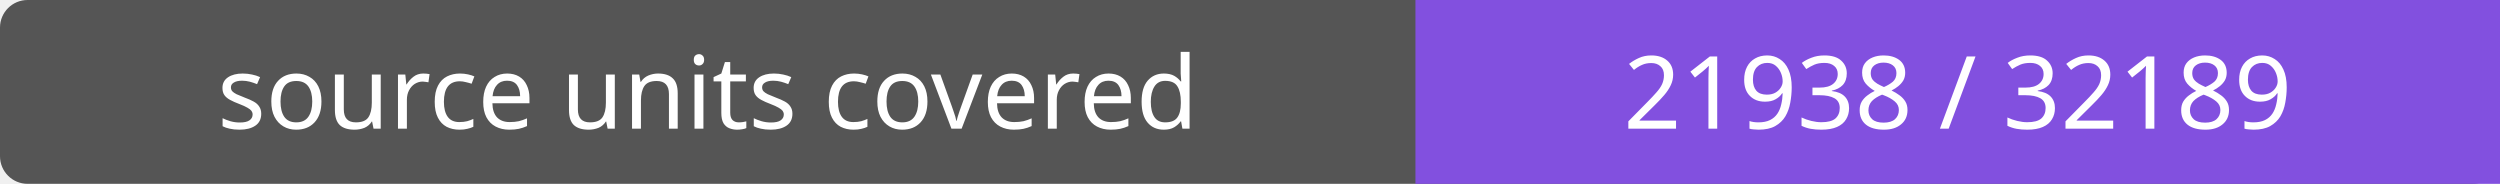
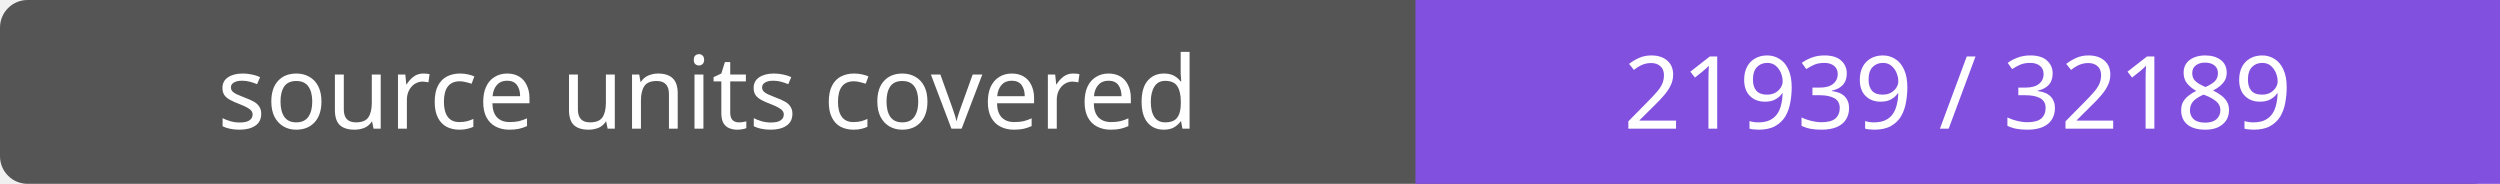
- <svg xmlns="http://www.w3.org/2000/svg" width="272" height="20" role="img" aria-label="source units covered: 21938 / 32189">
+ <svg xmlns="http://www.w3.org/2000/svg" width="272" height="20" role="img" aria-label="source units covered: 21939 / 32189">
  <rect width="272" height="20" rx="3" fill="#555" />
  <path fill="#8250df" d="M154 0h118v20H154z" />
  <g fill="#fff" text-anchor="middle" font-family="Verdana,sans-serif" font-size="11">
    <text x="77.0" y="14">source units covered</text>
-     <text x="213.0" y="14">21938 / 32189</text>
+     <text x="213.0" y="14">21939 / 32189</text>
  </g>
</svg>
